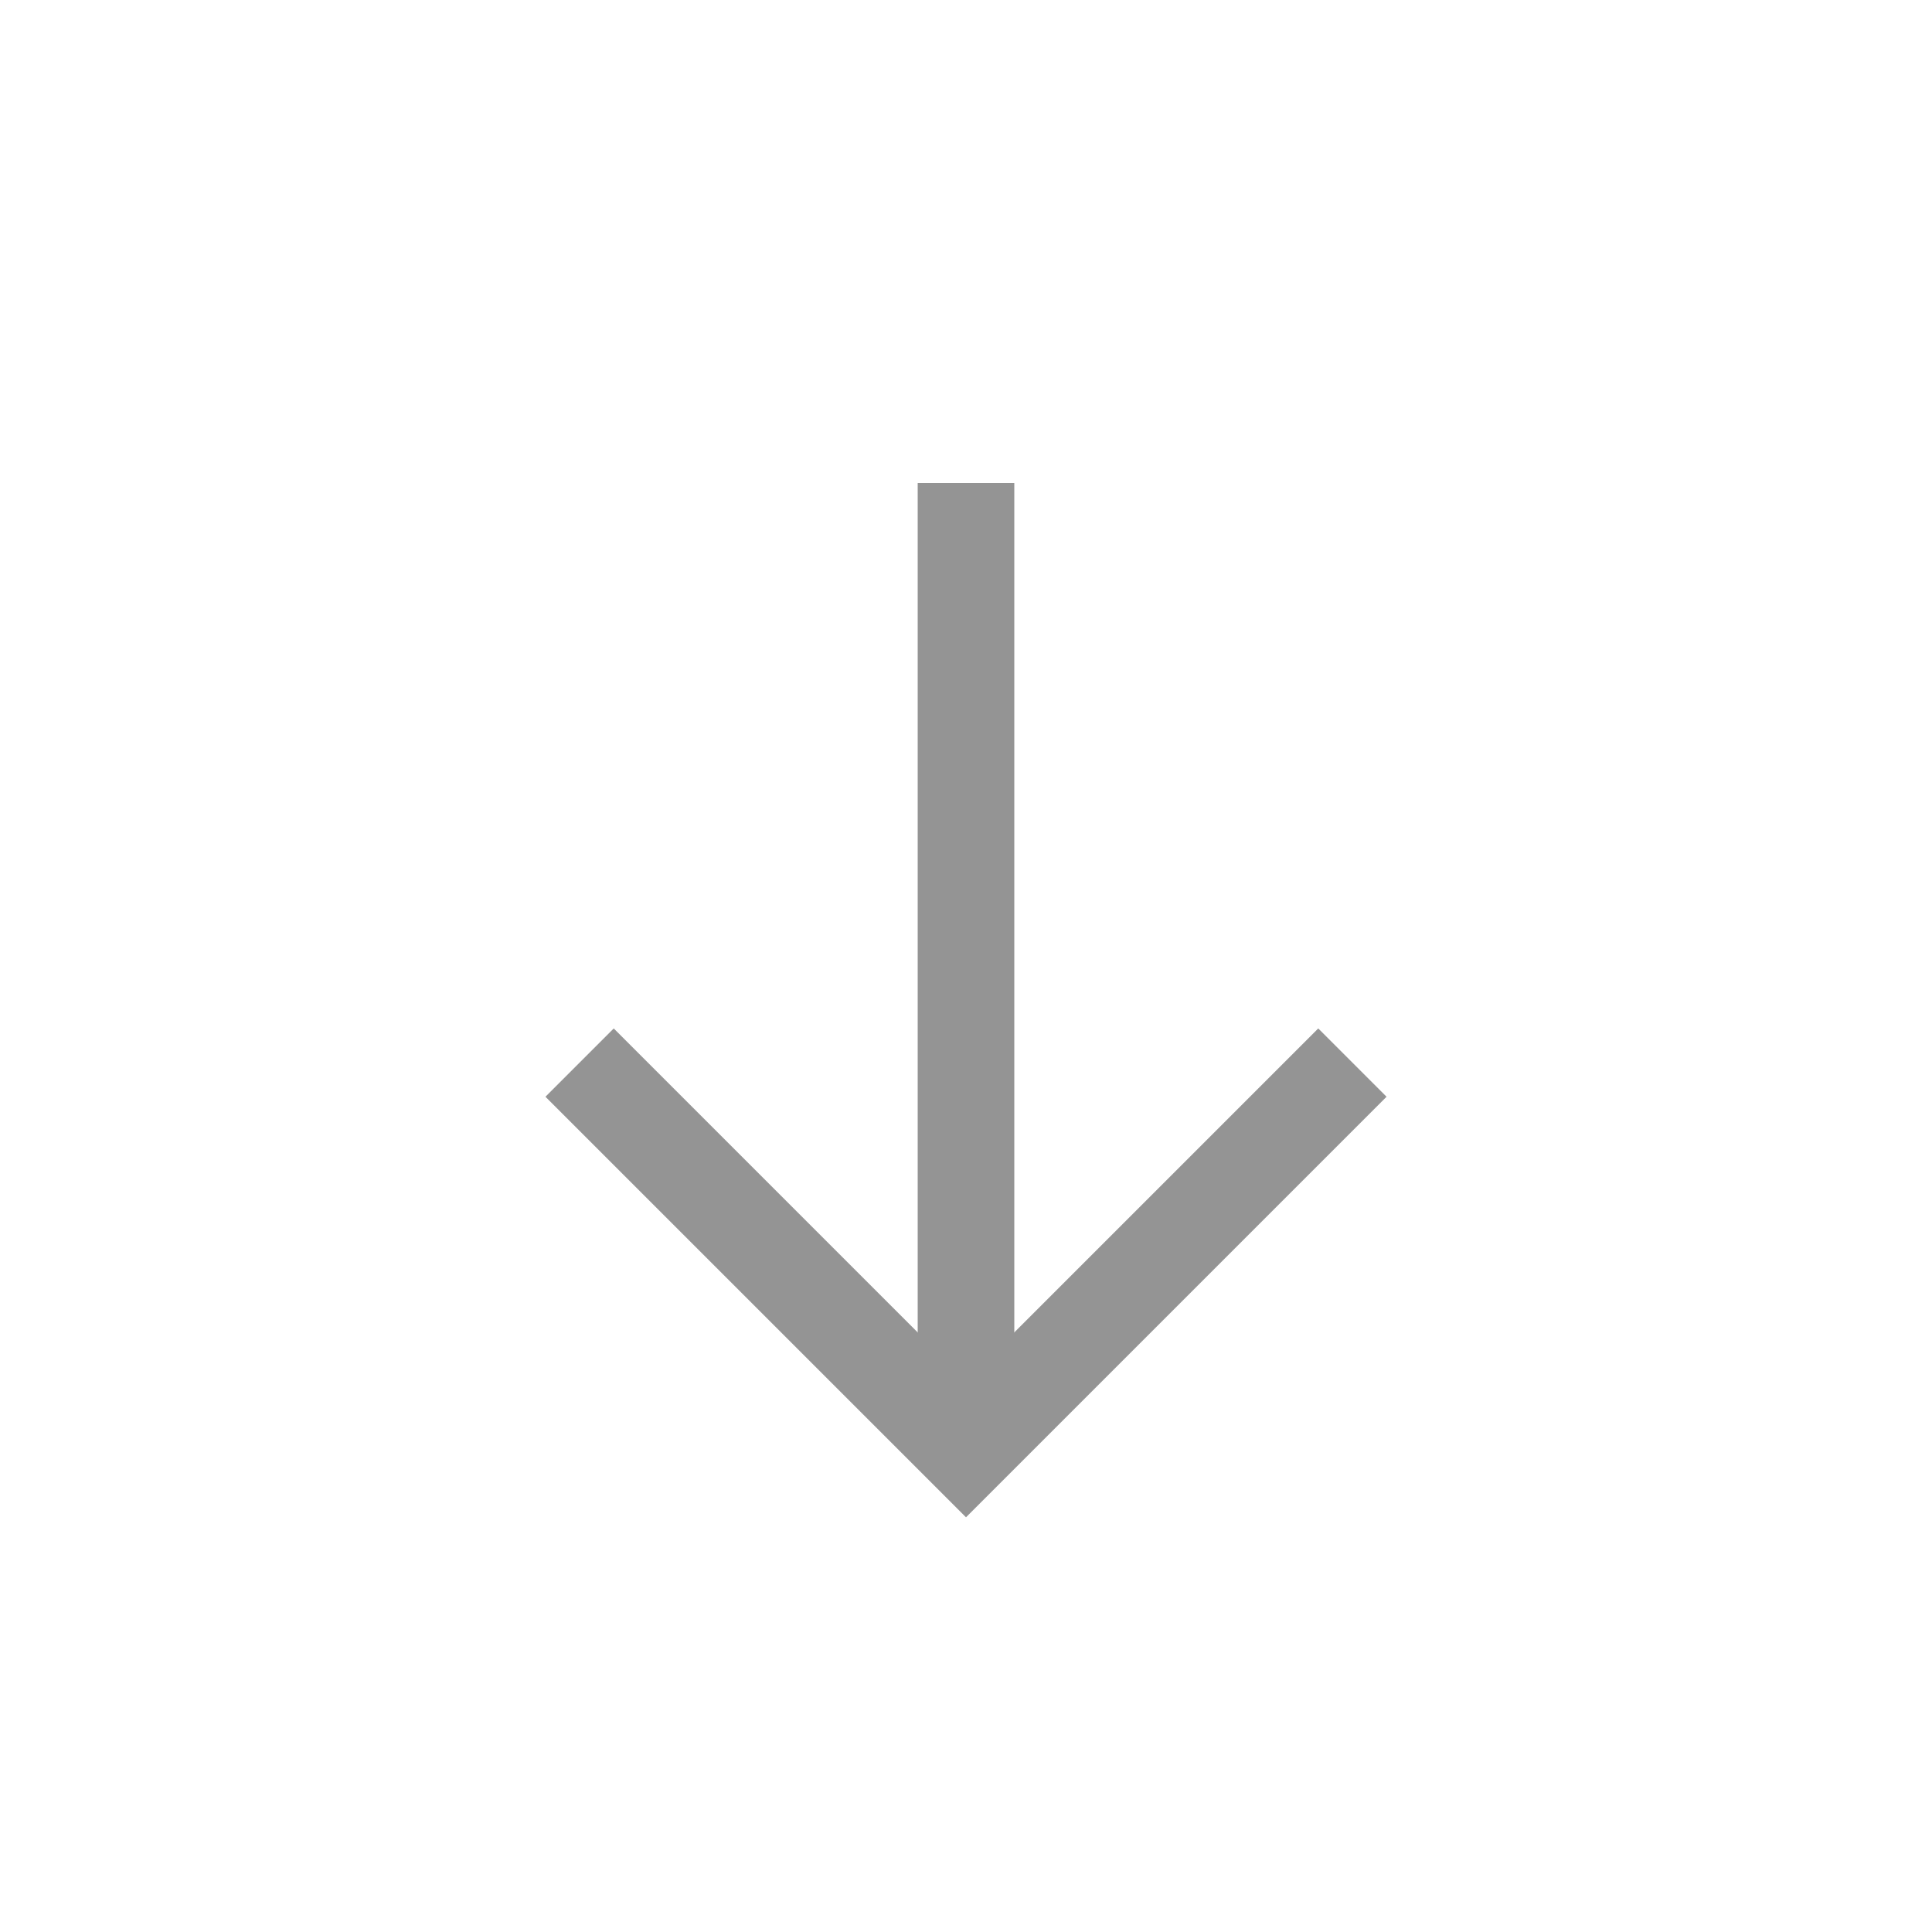
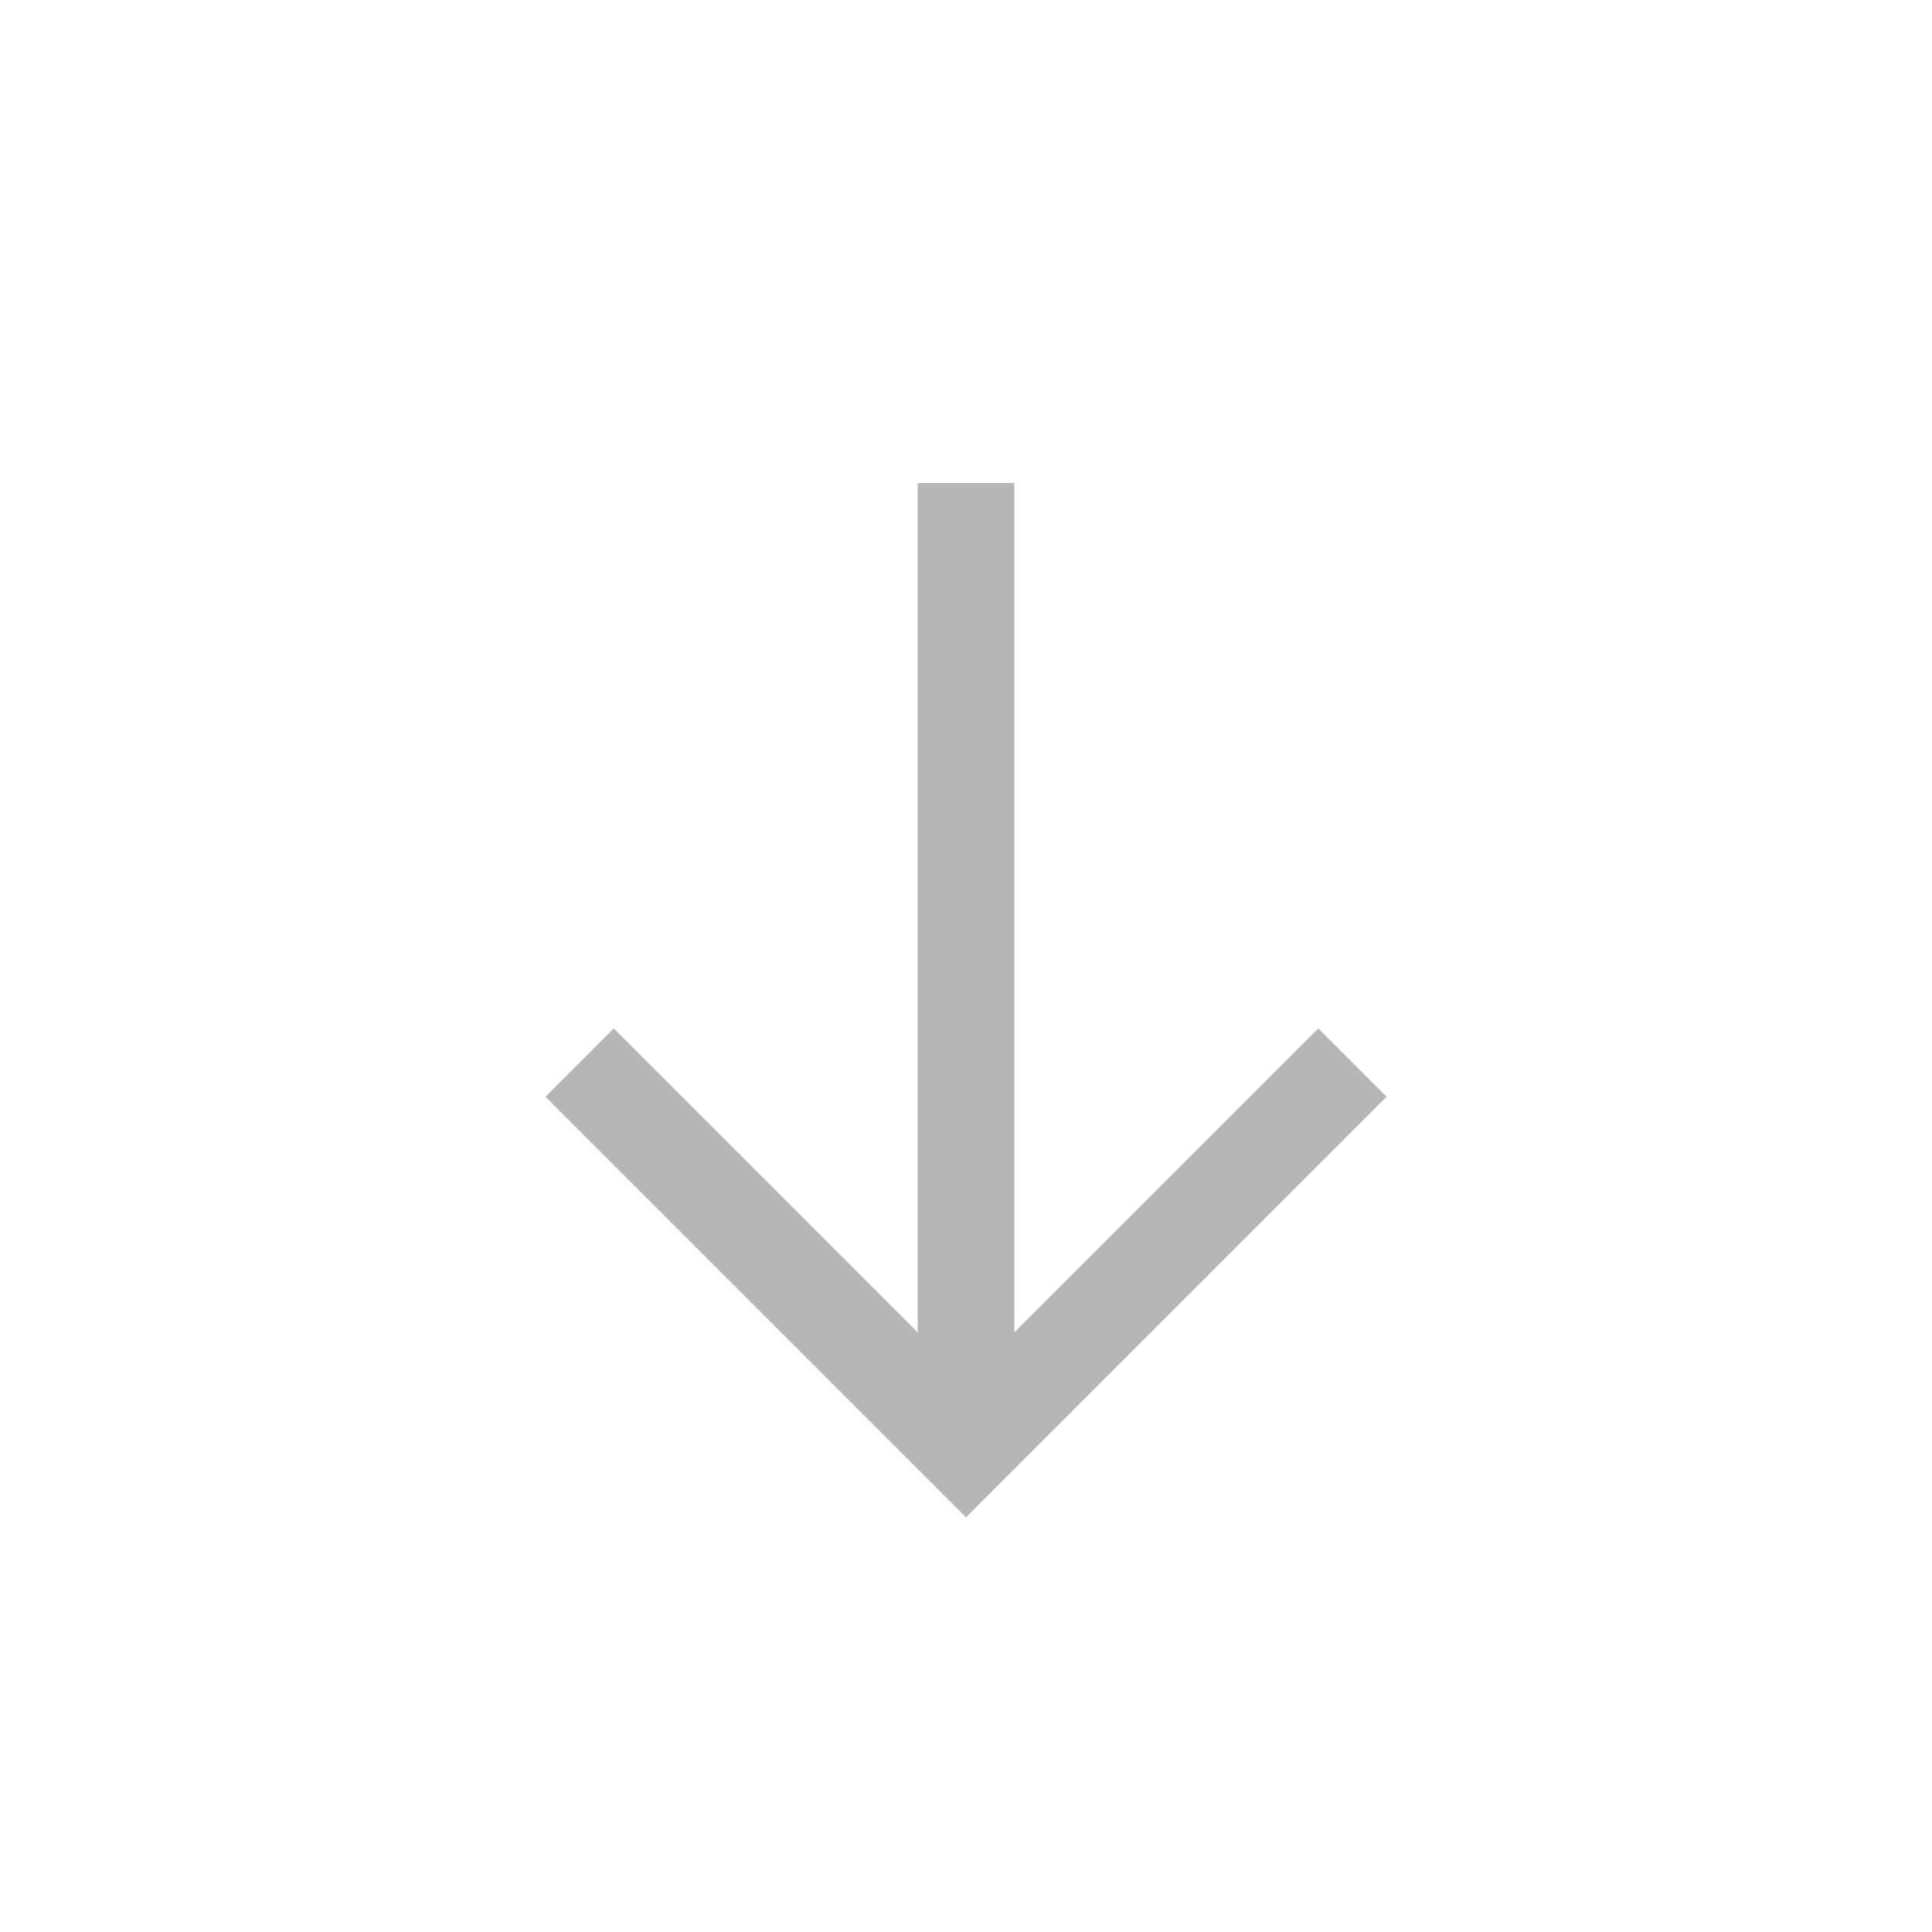
<svg xmlns="http://www.w3.org/2000/svg" width="20" height="20" viewBox="0 0 20 20" fill="none">
-   <rect x="9.5" y="5" width="1" height="10" fill="#949494" />
-   <path d="M6 11L10 15L14 11" stroke="#949494" />
+   <rect x="9.5" y="5" width="1" height="10" fill="#b6b6b6" />
+   <path d="M6 11L10 15L14 11" stroke="#b6b6b6" />
</svg>
